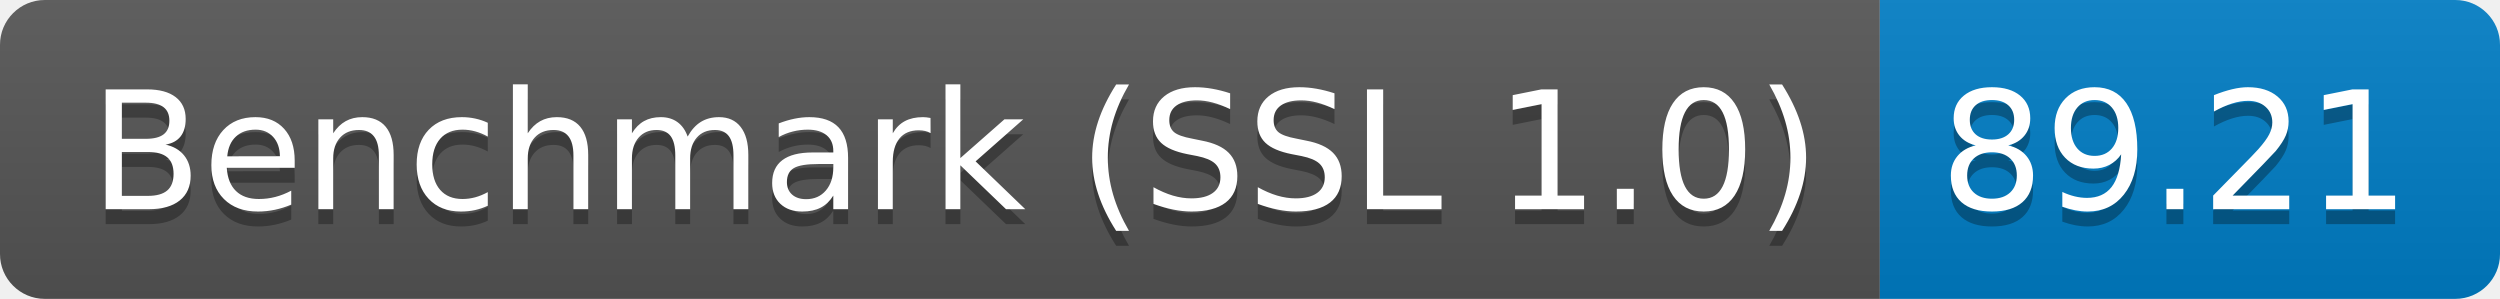
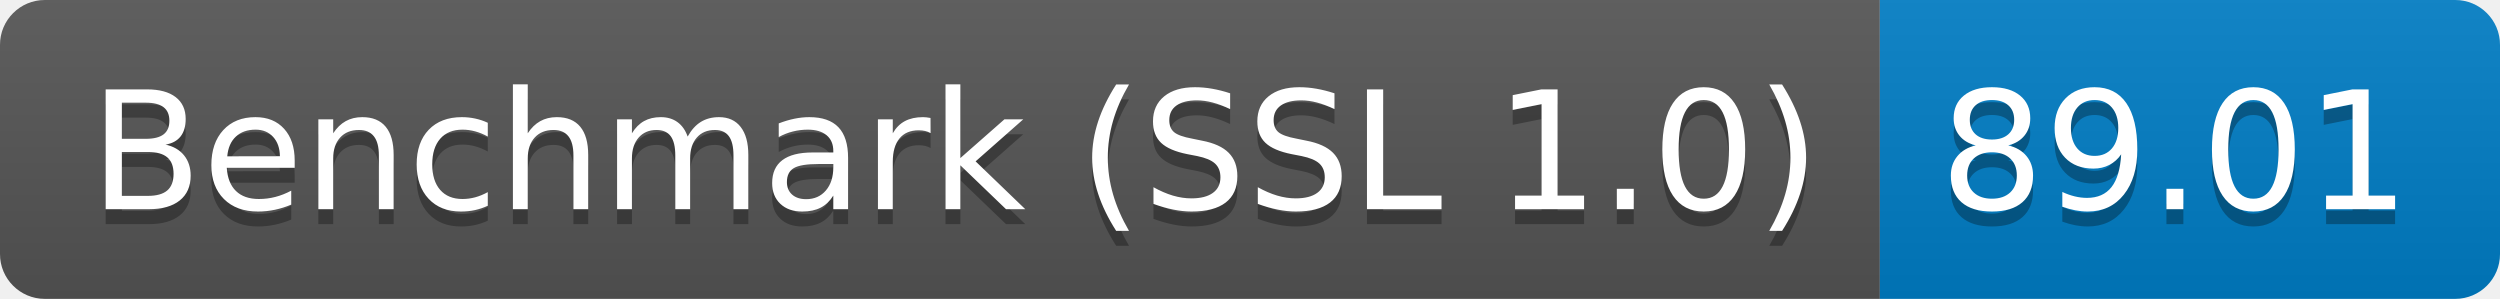
<svg xmlns="http://www.w3.org/2000/svg" height="20" width="167.3">
  <linearGradient id="smooth" x2="0" y2="100%">
    <stop offset="0" stop-color="#bbb" stop-opacity=".1" />
    <stop offset="1" stop-opacity=".1" />
  </linearGradient>
  <clipPath id="round">
    <rect fill="#fff" height="20" rx="3" width="167.3" />
  </clipPath>
  <g clip-path="url(#round)">
    <rect fill="#555" height="20" width="125.8" />
    <rect fill="#007ec6" height="20" width="41.5" x="125.8" />
    <rect fill="url(#smooth)" height="20" width="167.3" />
  </g>
  <g fill="#fff" font-family="DejaVu Sans,Verdana,Geneva,sans-serif" font-size="110" text-anchor="middle">
    <text fill="#010101" fill-opacity=".3" lengthAdjust="spacing" textLength="1158.0" transform="scale(0.1)" x="639.0" y="150">Benchmark (SSL 1.0)</text>
    <text lengthAdjust="spacing" textLength="1158.0" transform="scale(0.1)" x="639.0" y="140">Benchmark (SSL 1.0)</text>
-     <text fill="#010101" fill-opacity=".3" lengthAdjust="spacing" textLength="315.0" transform="scale(0.1)" x="1455.5" y="150">89.21</text>
-     <text lengthAdjust="spacing" textLength="315.0" transform="scale(0.1)" x="1455.5" y="140">89.21</text>
+     <text fill="#010101" fill-opacity=".3" lengthAdjust="spacing" textLength="315.0" transform="scale(0.1)" x="1455.5" y="150">89.01</text>
+     <text lengthAdjust="spacing" textLength="315.0" transform="scale(0.1)" x="1455.5" y="140">89.01</text>
  </g>
</svg>
